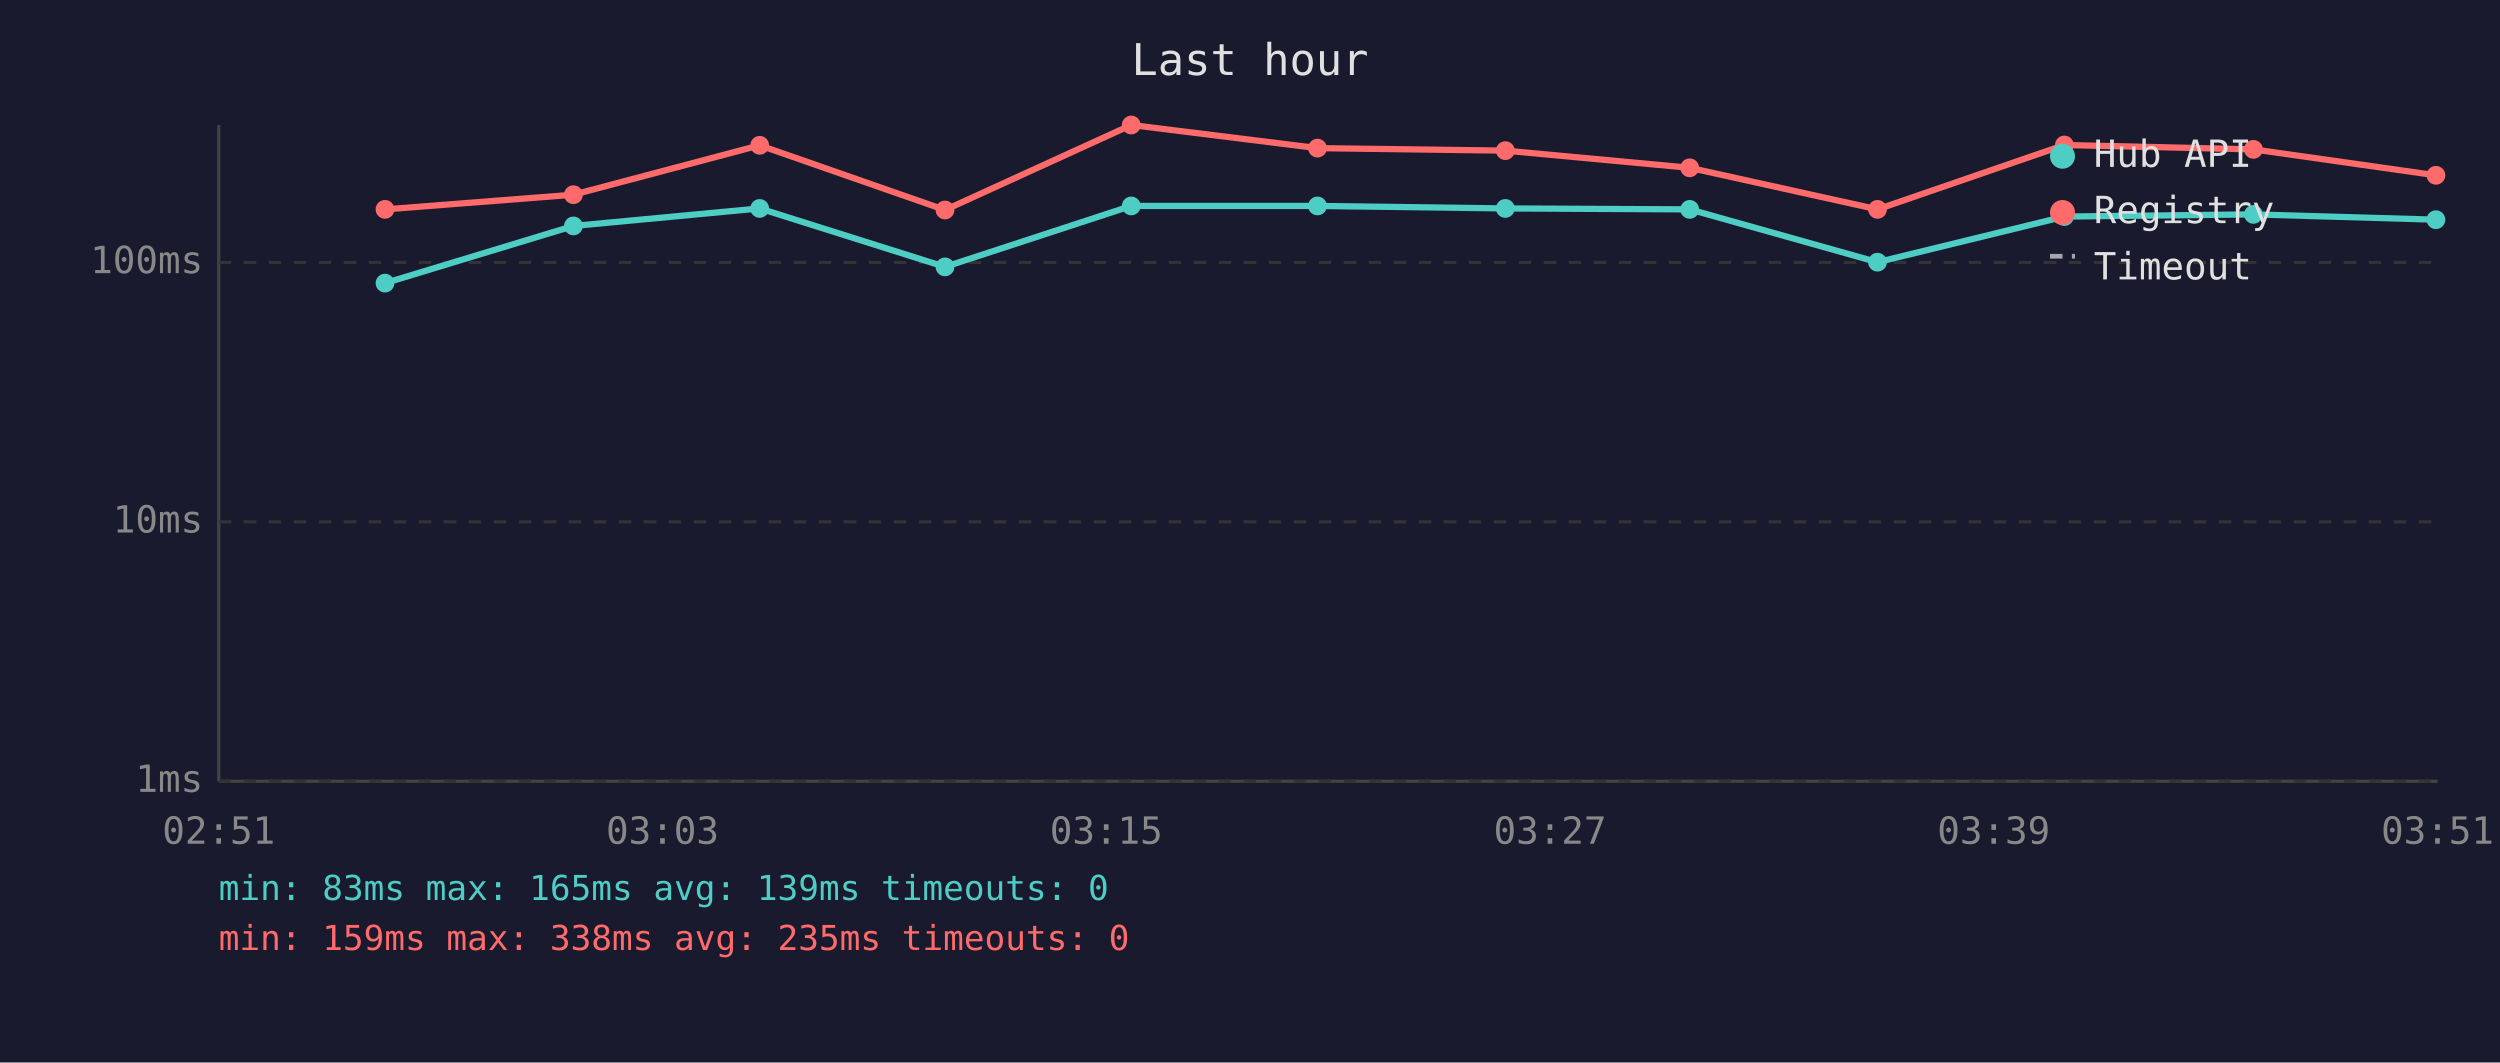
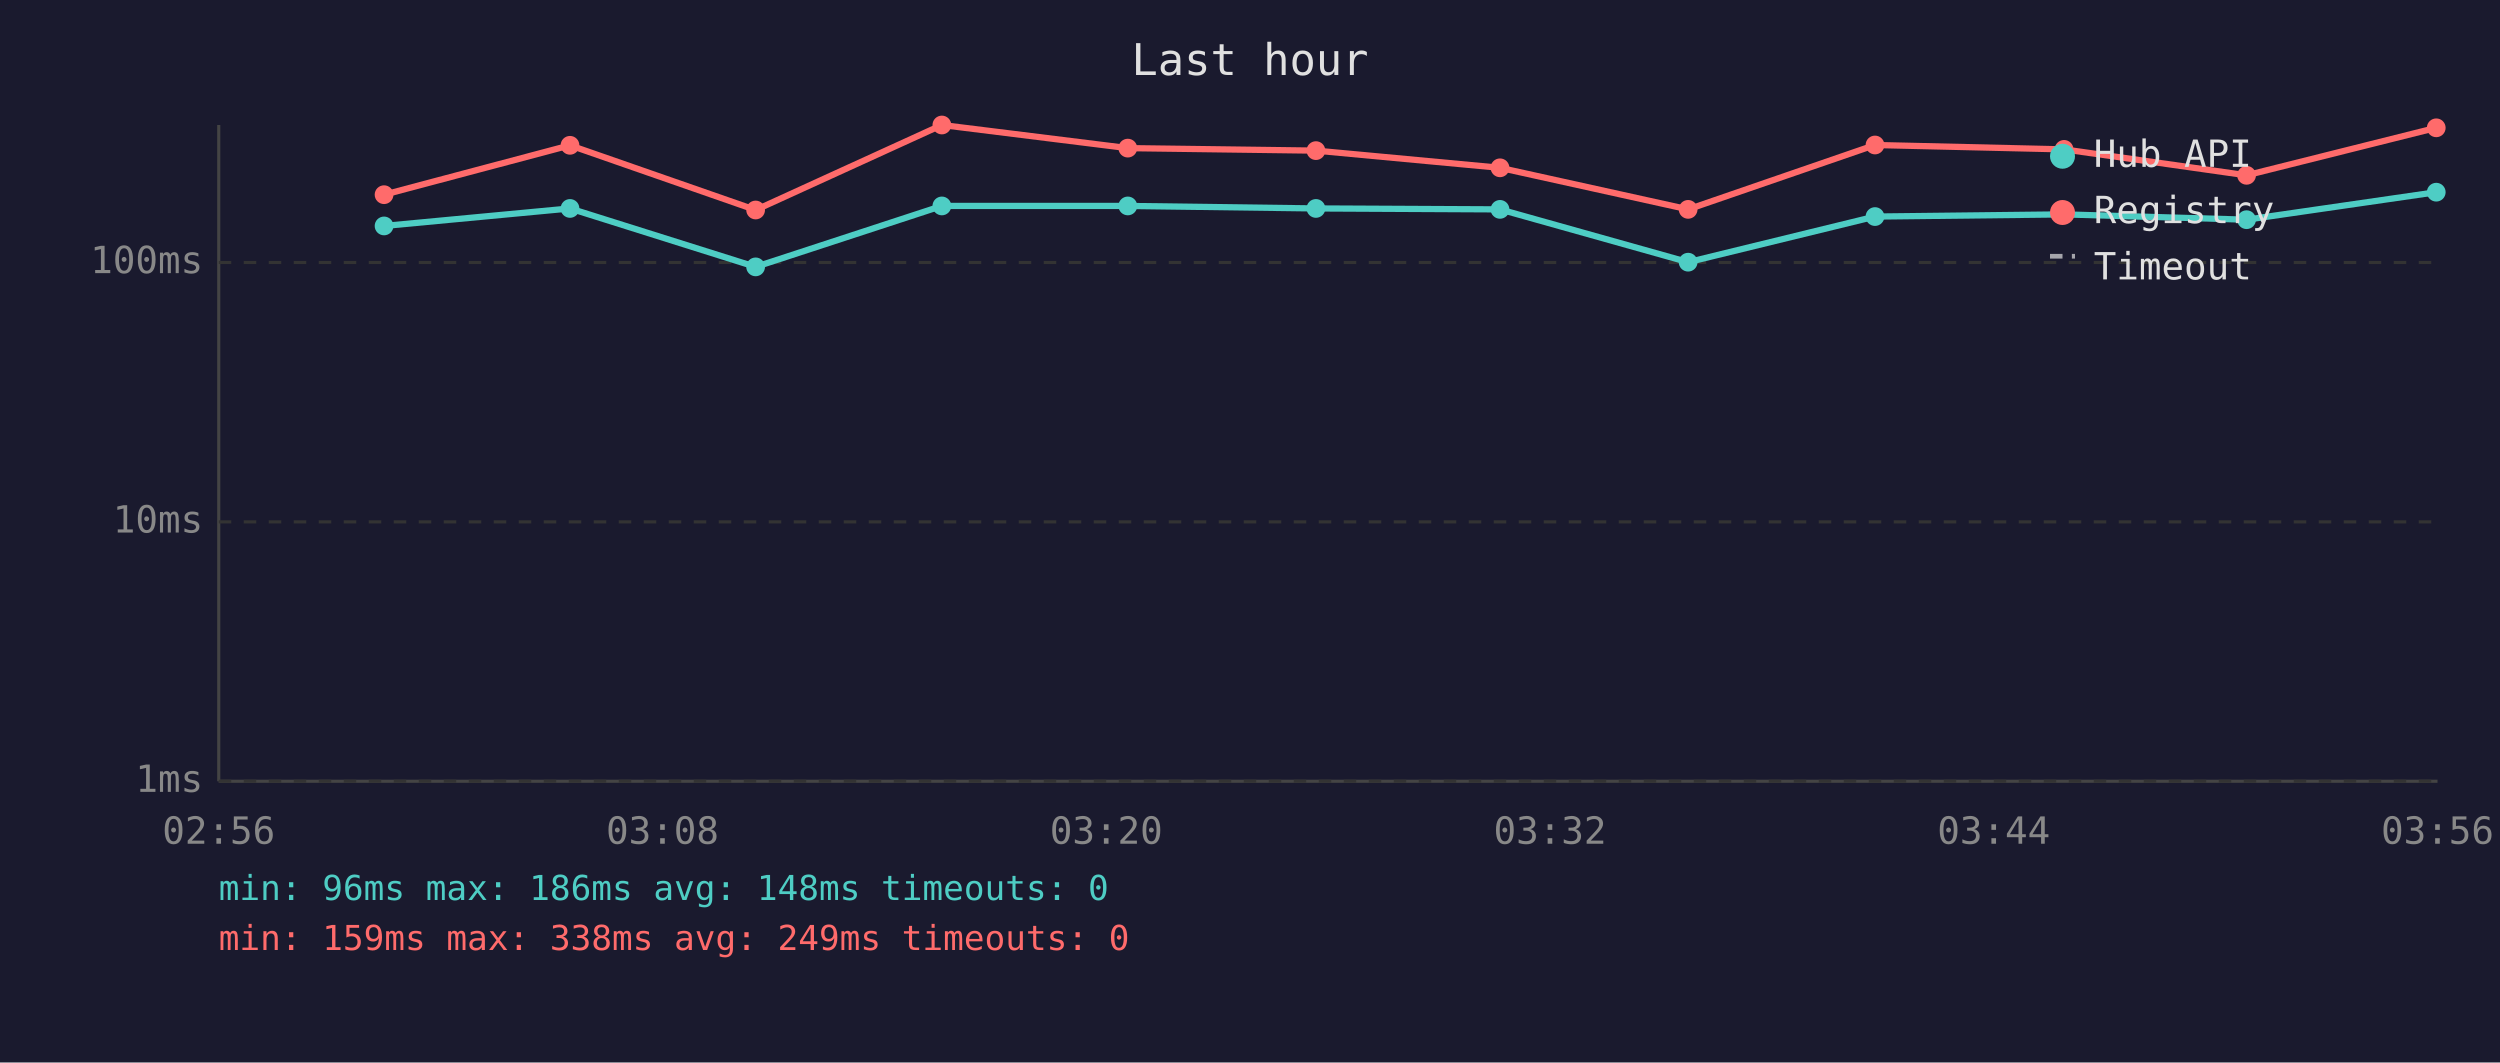
<svg xmlns="http://www.w3.org/2000/svg" viewBox="0 0 800 340" font-family="monospace" font-size="12">
  <rect width="800" height="340" fill="#1a1a2e" />
  <text x="400" y="24" fill="#e0e0e0" font-size="14" text-anchor="middle">Last hour</text>
  <line x1="70" y1="40" x2="70" y2="250" stroke="#444" stroke-width="1" />
  <line x1="70" y1="250" x2="780" y2="250" stroke="#444" stroke-width="1" />
  <line x1="70" y1="250" x2="780" y2="250" stroke="#333" stroke-width="1" stroke-dasharray="4" />
  <text x="65" y="250" fill="#888" text-anchor="end" dominant-baseline="middle">1ms</text>
  <line x1="70" y1="167" x2="780" y2="167" stroke="#333" stroke-width="1" stroke-dasharray="4" />
  <text x="65" y="167" fill="#888" text-anchor="end" dominant-baseline="middle">10ms</text>
  <line x1="70" y1="84" x2="780" y2="84" stroke="#333" stroke-width="1" stroke-dasharray="4" />
  <text x="65" y="84" fill="#888" text-anchor="end" dominant-baseline="middle">100ms</text>
-   <text x="70" y="270" fill="#888" text-anchor="middle">02:51</text>
-   <text x="212" y="270" fill="#888" text-anchor="middle">03:03</text>
-   <text x="354" y="270" fill="#888" text-anchor="middle">03:15</text>
-   <text x="496" y="270" fill="#888" text-anchor="middle">03:27</text>
-   <text x="638" y="270" fill="#888" text-anchor="middle">03:39</text>
-   <text x="780" y="270" fill="#888" text-anchor="middle">03:51</text>
-   <polyline points="123.2,90.6 183.5,72.3 243.1,66.7 302.4,85.4 362.0,65.9 421.6,65.9 481.7,66.7 540.7,67.0 600.8,83.9 660.6,69.3 721.1,68.6 779.5,70.3" fill="none" stroke="#4ecdc4" stroke-width="2" opacity="1" />
-   <circle cx="123.2" cy="90.6" r="3" fill="#4ecdc4" />
-   <circle cx="183.5" cy="72.3" r="3" fill="#4ecdc4" />
-   <circle cx="243.1" cy="66.7" r="3" fill="#4ecdc4" />
-   <circle cx="302.4" cy="85.4" r="3" fill="#4ecdc4" />
-   <circle cx="362.0" cy="65.9" r="3" fill="#4ecdc4" />
-   <circle cx="421.6" cy="65.9" r="3" fill="#4ecdc4" />
-   <circle cx="481.7" cy="66.7" r="3" fill="#4ecdc4" />
-   <circle cx="540.7" cy="67.0" r="3" fill="#4ecdc4" />
-   <circle cx="600.8" cy="83.9" r="3" fill="#4ecdc4" />
-   <circle cx="660.6" cy="69.3" r="3" fill="#4ecdc4" />
-   <circle cx="721.1" cy="68.6" r="3" fill="#4ecdc4" />
-   <circle cx="779.5" cy="70.3" r="3" fill="#4ecdc4" />
-   <polyline points="123.2,67.0 183.5,62.3 243.1,46.5 302.4,67.2 362.0,40.0 421.6,47.4 481.7,48.2 540.7,53.7 600.8,67.0 660.6,46.4 721.1,47.8 779.5,56.1" fill="none" stroke="#ff6b6b" stroke-width="2" opacity="1" />
-   <circle cx="123.2" cy="67.0" r="3" fill="#ff6b6b" />
-   <circle cx="183.5" cy="62.3" r="3" fill="#ff6b6b" />
-   <circle cx="243.1" cy="46.5" r="3" fill="#ff6b6b" />
-   <circle cx="302.4" cy="67.2" r="3" fill="#ff6b6b" />
-   <circle cx="362.0" cy="40.0" r="3" fill="#ff6b6b" />
-   <circle cx="421.6" cy="47.4" r="3" fill="#ff6b6b" />
-   <circle cx="481.7" cy="48.2" r="3" fill="#ff6b6b" />
-   <circle cx="540.7" cy="53.7" r="3" fill="#ff6b6b" />
-   <circle cx="600.8" cy="67.0" r="3" fill="#ff6b6b" />
-   <circle cx="660.6" cy="46.4" r="3" fill="#ff6b6b" />
-   <circle cx="721.1" cy="47.8" r="3" fill="#ff6b6b" />
-   <circle cx="779.5" cy="56.1" r="3" fill="#ff6b6b" />
+   <text x="70" y="270" fill="#888" text-anchor="middle">02:56</text>
+   <text x="212" y="270" fill="#888" text-anchor="middle">03:08</text>
+   <text x="354" y="270" fill="#888" text-anchor="middle">03:20</text>
+   <text x="496" y="270" fill="#888" text-anchor="middle">03:32</text>
+   <text x="638" y="270" fill="#888" text-anchor="middle">03:44</text>
+   <text x="780" y="270" fill="#888" text-anchor="middle">03:56</text>
+   <polyline points="122.9,72.3 182.4,66.7 241.8,85.4 301.4,65.9 360.9,65.9 421.1,66.7 480.0,67.0 540.2,83.9 600.0,69.3 660.5,68.6 718.9,70.3 779.6,61.5" fill="none" stroke="#4ecdc4" stroke-width="2" opacity="1" />
+   <circle cx="122.9" cy="72.3" r="3" fill="#4ecdc4" />
+   <circle cx="182.4" cy="66.7" r="3" fill="#4ecdc4" />
+   <circle cx="241.8" cy="85.4" r="3" fill="#4ecdc4" />
+   <circle cx="301.4" cy="65.9" r="3" fill="#4ecdc4" />
+   <circle cx="360.9" cy="65.9" r="3" fill="#4ecdc4" />
+   <circle cx="421.1" cy="66.7" r="3" fill="#4ecdc4" />
+   <circle cx="480.0" cy="67.0" r="3" fill="#4ecdc4" />
+   <circle cx="540.2" cy="83.9" r="3" fill="#4ecdc4" />
+   <circle cx="600.0" cy="69.3" r="3" fill="#4ecdc4" />
+   <circle cx="660.5" cy="68.6" r="3" fill="#4ecdc4" />
+   <circle cx="718.9" cy="70.3" r="3" fill="#4ecdc4" />
+   <circle cx="779.6" cy="61.5" r="3" fill="#4ecdc4" />
+   <polyline points="122.9,62.3 182.4,46.5 241.8,67.2 301.4,40.0 360.9,47.4 421.1,48.2 480.0,53.7 540.2,67.0 600.0,46.4 660.5,47.8 718.9,56.1 779.6,40.9" fill="none" stroke="#ff6b6b" stroke-width="2" opacity="1" />
+   <circle cx="122.9" cy="62.3" r="3" fill="#ff6b6b" />
+   <circle cx="182.4" cy="46.5" r="3" fill="#ff6b6b" />
+   <circle cx="241.8" cy="67.2" r="3" fill="#ff6b6b" />
+   <circle cx="301.4" cy="40.0" r="3" fill="#ff6b6b" />
+   <circle cx="360.9" cy="47.4" r="3" fill="#ff6b6b" />
+   <circle cx="421.1" cy="48.2" r="3" fill="#ff6b6b" />
+   <circle cx="480.0" cy="53.7" r="3" fill="#ff6b6b" />
+   <circle cx="540.2" cy="67.0" r="3" fill="#ff6b6b" />
+   <circle cx="600.0" cy="46.4" r="3" fill="#ff6b6b" />
+   <circle cx="660.5" cy="47.8" r="3" fill="#ff6b6b" />
+   <circle cx="718.9" cy="56.1" r="3" fill="#ff6b6b" />
+   <circle cx="779.6" cy="40.9" r="3" fill="#ff6b6b" />
  <circle cx="660" cy="50" r="4" fill="#4ecdc4" />
  <text x="670" y="50" fill="#e0e0e0" dominant-baseline="middle">Hub API</text>
  <circle cx="660" cy="68" r="4" fill="#ff6b6b" />
  <text x="670" y="68" fill="#e0e0e0" dominant-baseline="middle">Registry</text>
  <line x1="656" y1="82" x2="664" y2="82" stroke="#e0e0e0" stroke-width="1.5" stroke-dasharray="4,3" opacity="0.7" />
  <text x="670" y="86" fill="#e0e0e0" dominant-baseline="middle">Timeout</text>
-   <text x="70" y="288" fill="#4ecdc4" font-size="11">min: 83ms  max: 165ms  avg: 139ms  timeouts: 0</text>
-   <text x="70" y="304" fill="#ff6b6b" font-size="11">min: 159ms  max: 338ms  avg: 235ms  timeouts: 0</text>
+   <text x="70" y="288" fill="#4ecdc4" font-size="11">min: 96ms  max: 186ms  avg: 148ms  timeouts: 0</text>
+   <text x="70" y="304" fill="#ff6b6b" font-size="11">min: 159ms  max: 338ms  avg: 249ms  timeouts: 0</text>
</svg>
